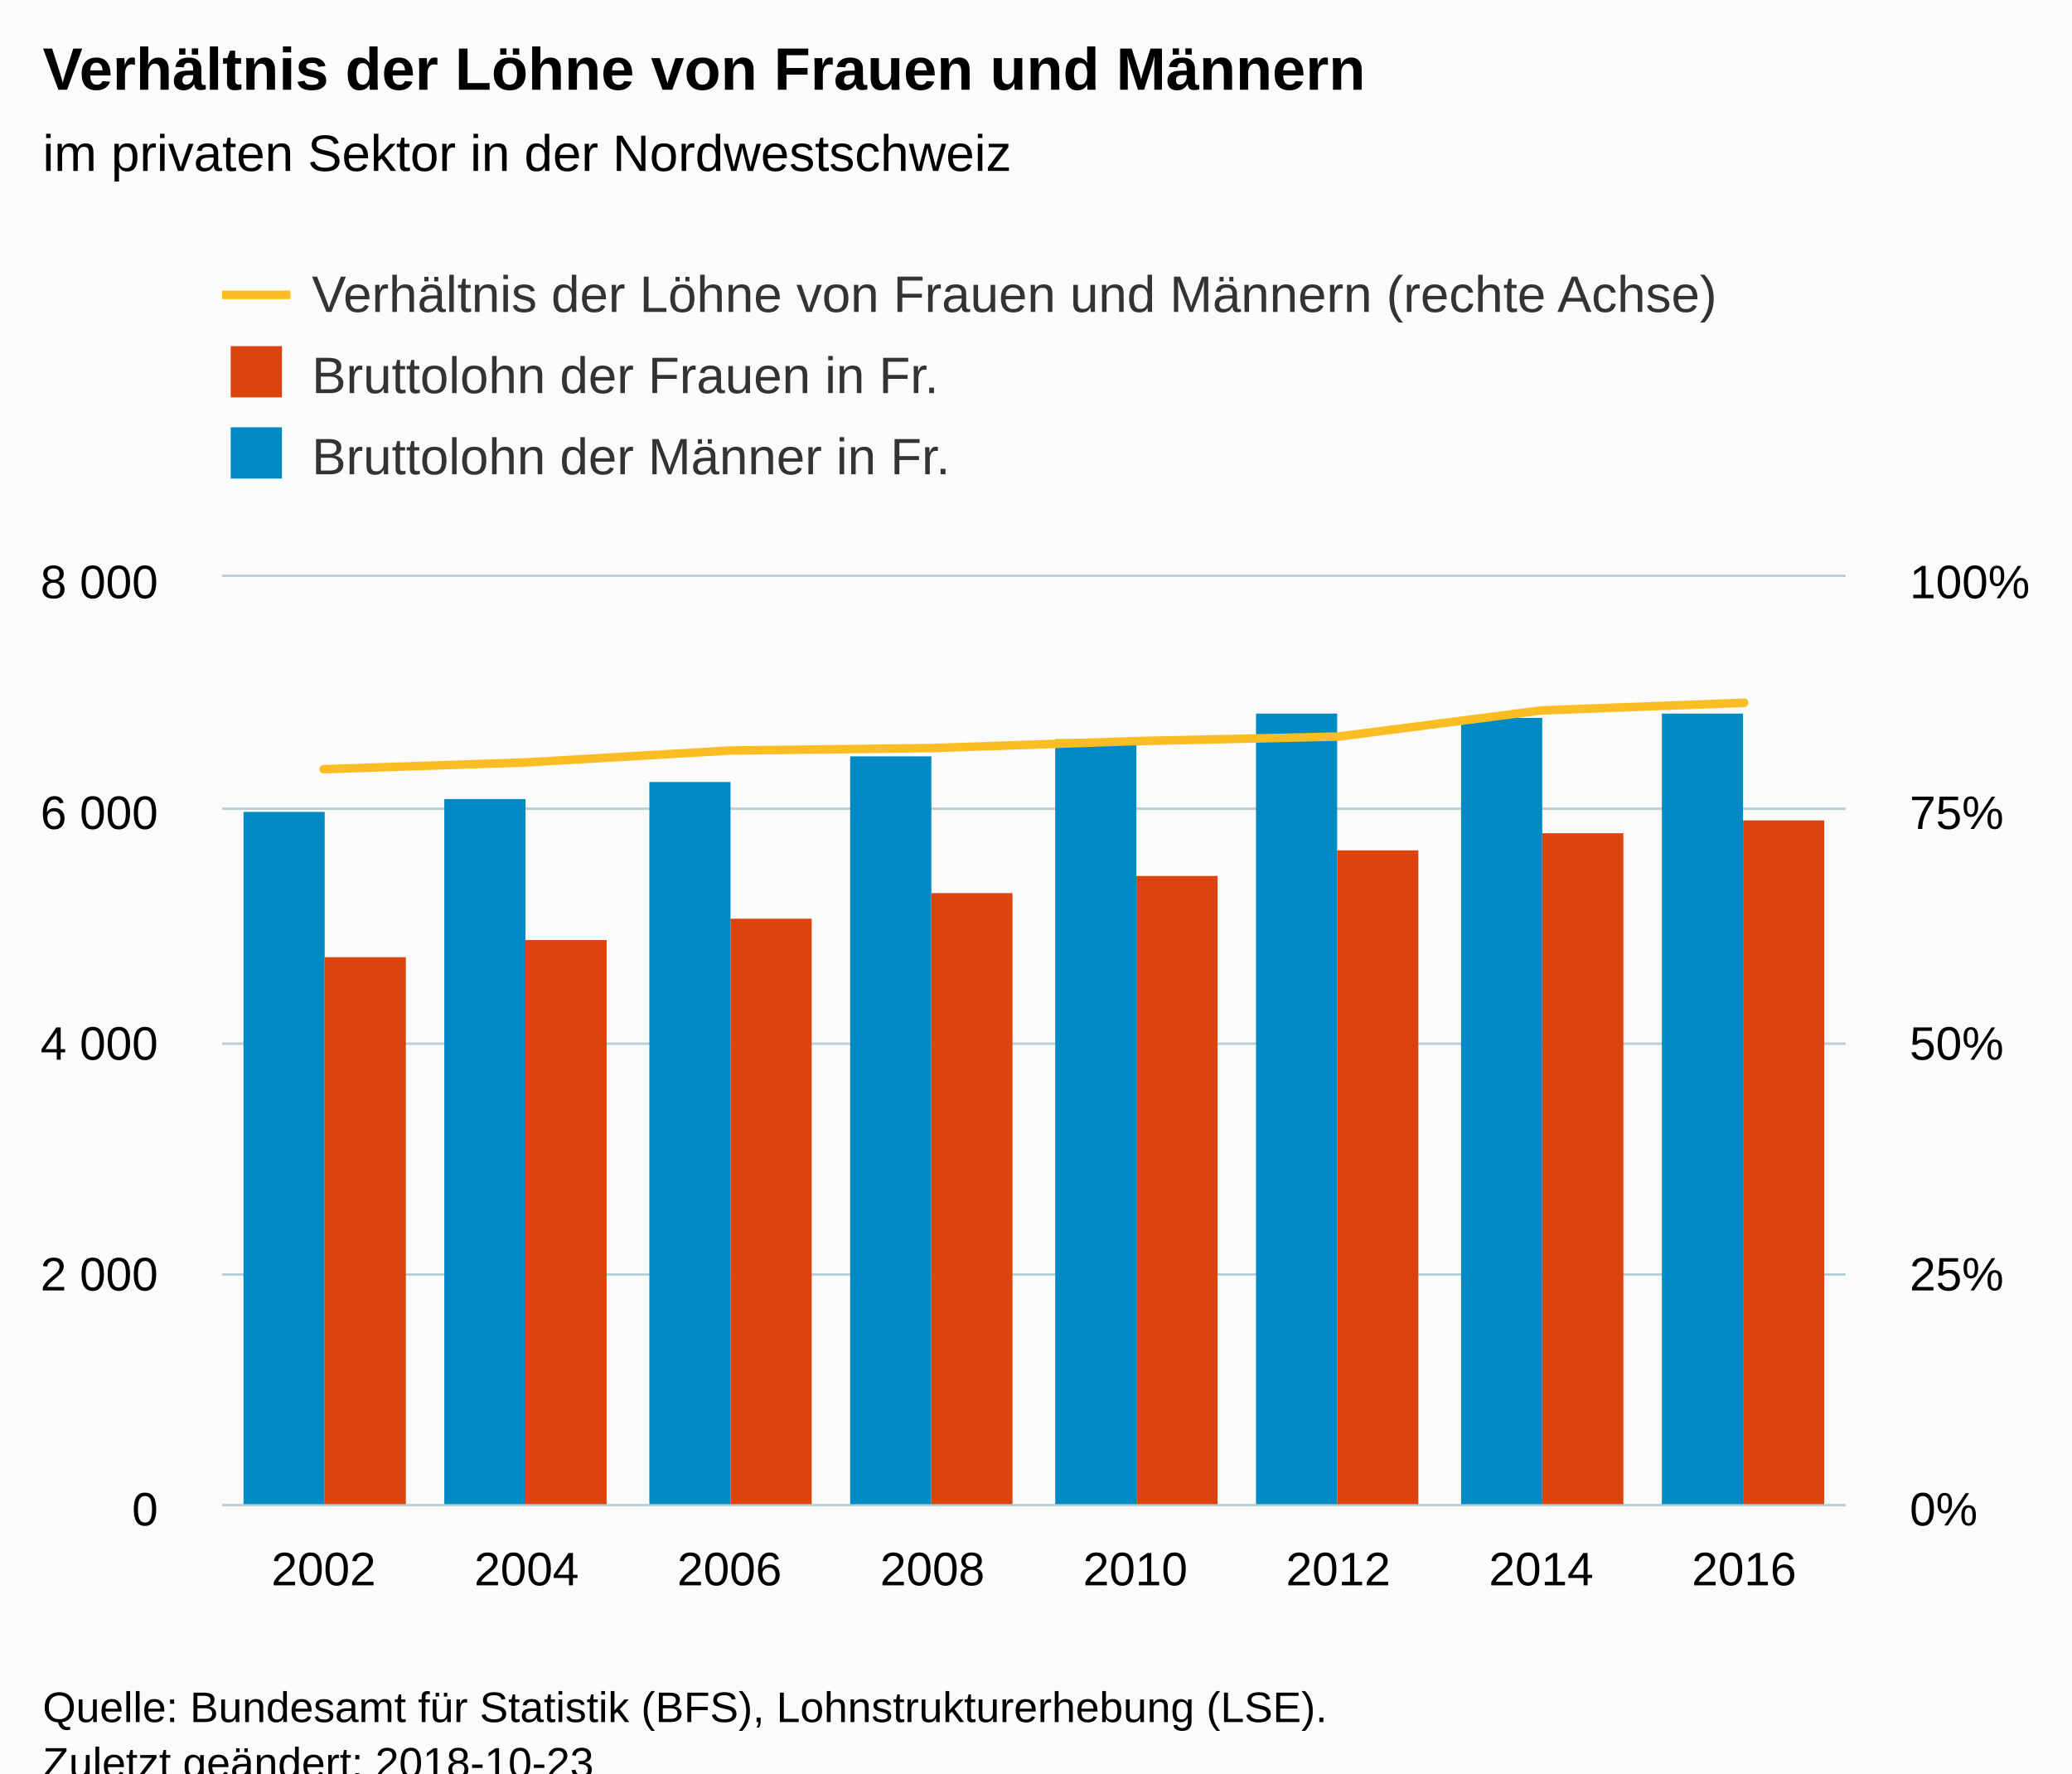
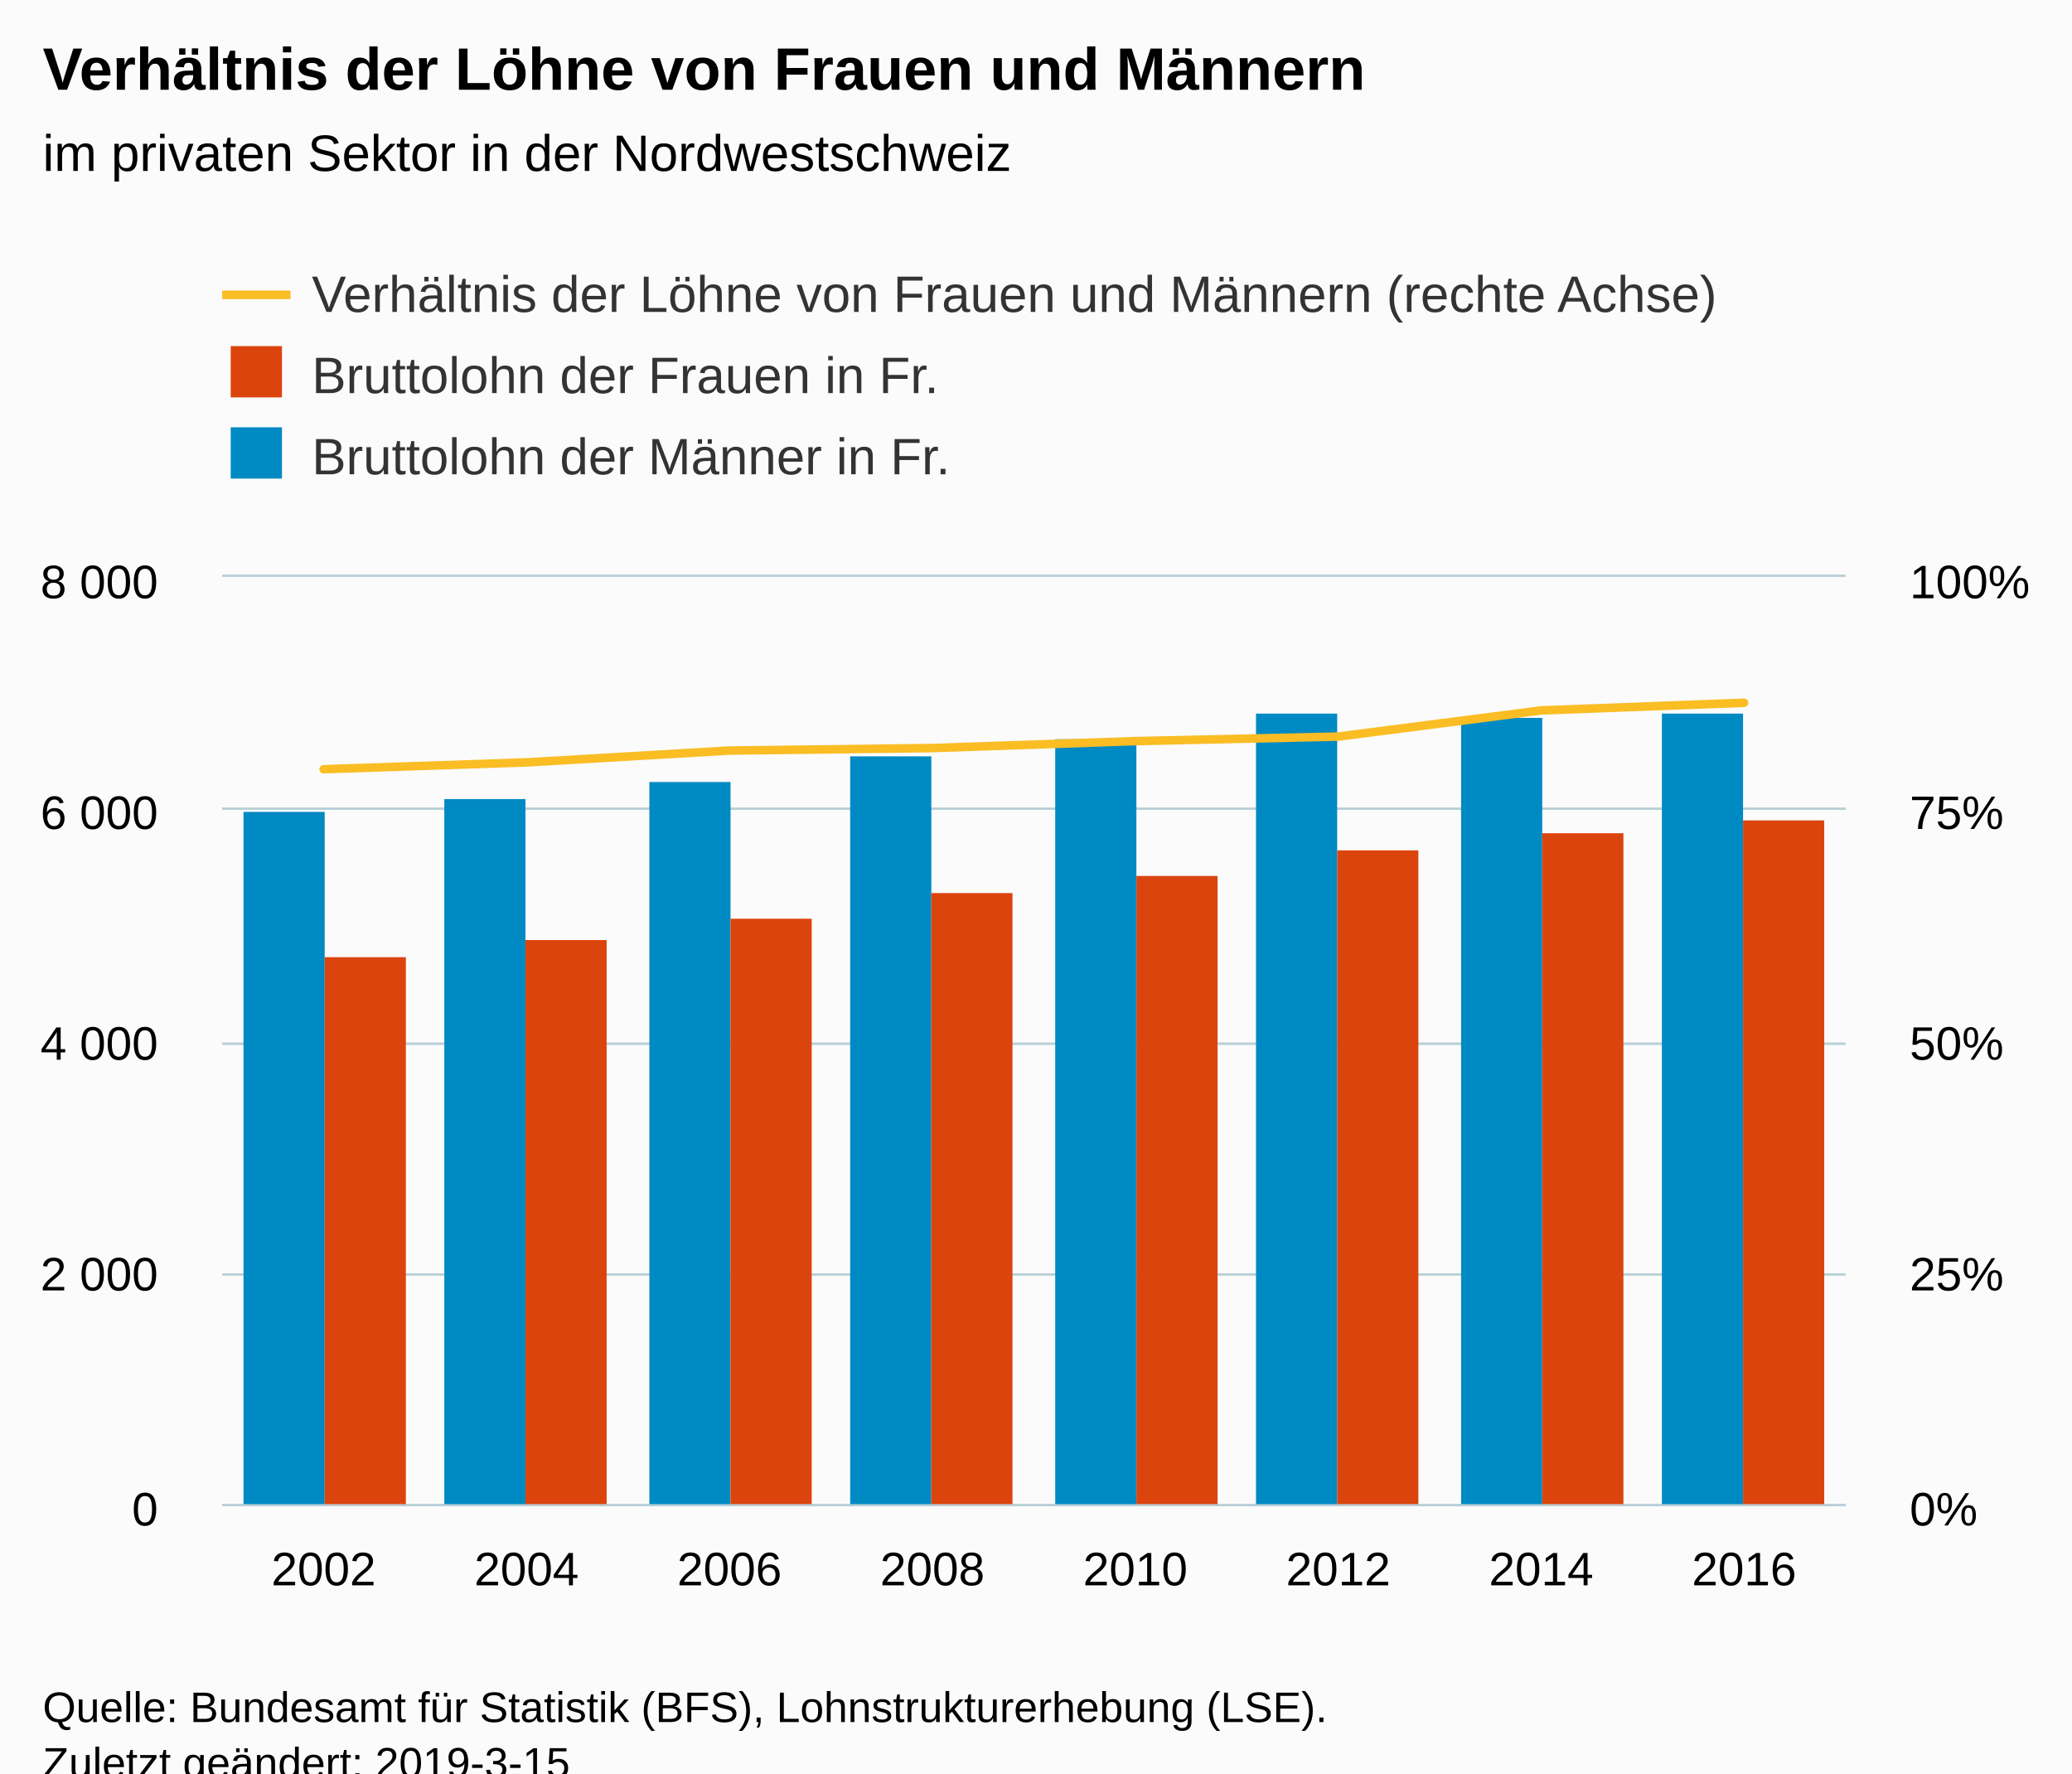
<svg xmlns="http://www.w3.org/2000/svg" version="1.1" class="highcharts-root" style="font-family:Arial;font-size:12px;" viewBox="0 0 485 415">
  <defs>
-     <clipPath id="highcharts-gjsqwfb-8">
+     <clipPath id="highcharts-re8o8hp-8">
      <rect x="0" y="0" width="380" height="217" fill="none" />
    </clipPath>
-     <clipPath id="highcharts-gjsqwfb-9">
+     <clipPath id="highcharts-re8o8hp-9">
      <rect x="0" y="0" width="380" height="217" fill="none" />
    </clipPath>
-     <clipPath id="highcharts-gjsqwfb-10">
+     <clipPath id="highcharts-re8o8hp-10">
      <rect x="0" y="0" width="380" height="217" fill="none" />
    </clipPath>
  </defs>
  <rect fill="#fbfbfb" class="highcharts-background" x="0" y="0" width="485" height="428" rx="0" ry="0" />
  <rect fill="none" class="highcharts-plot-background" x="52" y="135" width="380" height="217" />
  <g class="highcharts-pane-group" data-z-index="0" />
  <g class="highcharts-grid highcharts-xaxis-grid " data-z-index="1">
    <path fill="none" data-z-index="1" class="highcharts-grid-line" d="M 99.5 135 L 99.5 352" opacity="1" />
    <path fill="none" data-z-index="1" class="highcharts-grid-line" d="M 146.5 135 L 146.5 352" opacity="1" />
    <path fill="none" data-z-index="1" class="highcharts-grid-line" d="M 194.5 135 L 194.5 352" opacity="1" />
    <path fill="none" data-z-index="1" class="highcharts-grid-line" d="M 241.5 135 L 241.5 352" opacity="1" />
    <path fill="none" data-z-index="1" class="highcharts-grid-line" d="M 289.5 135 L 289.5 352" opacity="1" />
    <path fill="none" data-z-index="1" class="highcharts-grid-line" d="M 336.5 135 L 336.5 352" opacity="1" />
    <path fill="none" data-z-index="1" class="highcharts-grid-line" d="M 384.5 135 L 384.5 352" opacity="1" />
    <path fill="none" data-z-index="1" class="highcharts-grid-line" d="M 431.5 135 L 431.5 352" opacity="1" />
    <path fill="none" data-z-index="1" class="highcharts-grid-line" d="M 51.5 135 L 51.5 352" opacity="1" />
  </g>
  <g class="highcharts-grid highcharts-yaxis-grid " data-z-index="1">
    <path fill="none" stroke="#B9CFD7" stroke-width="0.5" data-z-index="1" class="highcharts-grid-line" d="M 52 352.25 L 432 352.25" opacity="1" />
    <path fill="none" stroke="#B9CFD7" stroke-width="0.5" data-z-index="1" class="highcharts-grid-line" d="M 52 298.25 L 432 298.25" opacity="1" />
    <path fill="none" stroke="#B9CFD7" stroke-width="0.5" data-z-index="1" class="highcharts-grid-line" d="M 52 244.25 L 432 244.25" opacity="1" />
    <path fill="none" stroke="#B9CFD7" stroke-width="0.5" data-z-index="1" class="highcharts-grid-line" d="M 52 189.25 L 432 189.25" opacity="1" />
    <path fill="none" stroke="#B9CFD7" stroke-width="0.5" data-z-index="1" class="highcharts-grid-line" d="M 52 134.75 L 432 134.75" opacity="1" />
  </g>
  <g class="highcharts-grid highcharts-yaxis-grid " data-z-index="1">
    <path fill="none" stroke="#B9CFD7" stroke-width="0.5" data-z-index="1" class="highcharts-grid-line" d="M 52 352.25 L 432 352.25" opacity="1" />
    <path fill="none" stroke="#B9CFD7" stroke-width="0.5" data-z-index="1" class="highcharts-grid-line" d="M 52 298.25 L 432 298.25" opacity="1" />
    <path fill="none" stroke="#B9CFD7" stroke-width="0.5" data-z-index="1" class="highcharts-grid-line" d="M 52 244.25 L 432 244.25" opacity="1" />
    <path fill="none" stroke="#B9CFD7" stroke-width="0.5" data-z-index="1" class="highcharts-grid-line" d="M 52 189.25 L 432 189.25" opacity="1" />
    <path fill="none" stroke="#B9CFD7" stroke-width="0.5" data-z-index="1" class="highcharts-grid-line" d="M 52 134.75 L 432 134.75" opacity="1" />
  </g>
  <rect fill="none" class="highcharts-plot-border" data-z-index="1" x="52" y="135" width="380" height="217" />
  <g class="highcharts-axis highcharts-xaxis " data-z-index="2">
    <path fill="none" class="highcharts-axis-line" stroke="#B9CFD7" stroke-width="0.5" data-z-index="7" d="M 52 352.25 L 432 352.25" />
  </g>
  <g class="highcharts-axis highcharts-yaxis " data-z-index="2">
    <path fill="none" class="highcharts-axis-line" data-z-index="7" d="M 432 135 L 432 352" />
  </g>
  <g class="highcharts-axis highcharts-yaxis " data-z-index="2">
    <path fill="none" class="highcharts-axis-line" data-z-index="7" d="M 52 135 L 52 352" />
  </g>
  <g class="highcharts-series-group" data-z-index="3">
-     <g data-z-index="0.1" class="highcharts-series highcharts-series-0 highcharts-column-series " transform="translate(52,135) scale(1 1)" clip-path="url(#highcharts-gjsqwfb-9)">
+     <g data-z-index="0.1" class="highcharts-series highcharts-series-0 highcharts-column-series " transform="translate(52,135) scale(1 1)" clip-path="url(#highcharts-re8o8hp-9)">
      <rect x="5" y="55" width="19" height="163" fill="#008AC3" class="highcharts-point" />
      <rect x="52" y="52" width="19" height="166" fill="#008AC3" class="highcharts-point" />
      <rect x="100" y="48" width="19" height="170" fill="#008AC3" class="highcharts-point" />
      <rect x="147" y="42" width="19" height="176" fill="#008AC3" class="highcharts-point" />
      <rect x="195" y="38" width="19" height="180" fill="#008AC3" class="highcharts-point" />
      <rect x="242" y="32" width="19" height="186" fill="#008AC3" class="highcharts-point" />
      <rect x="290" y="33" width="19" height="185" fill="#008AC3" class="highcharts-point" />
      <rect x="337" y="32" width="19" height="186" fill="#008AC3" class="highcharts-point" />
    </g>
    <g data-z-index="0.1" class="highcharts-markers highcharts-series-0 highcharts-column-series " transform="translate(52,135) scale(1 1)" clip-path="none" />
-     <g data-z-index="0.1" class="highcharts-series highcharts-series-1 highcharts-column-series " transform="translate(52,135) scale(1 1)" clip-path="url(#highcharts-gjsqwfb-9)">
+     <g data-z-index="0.1" class="highcharts-series highcharts-series-1 highcharts-column-series " transform="translate(52,135) scale(1 1)" clip-path="url(#highcharts-re8o8hp-9)">
      <rect x="24" y="89" width="19" height="129" fill="#DC440E" class="highcharts-point" />
      <rect x="71" y="85" width="19" height="133" fill="#DC440E" class="highcharts-point" />
      <rect x="119" y="80" width="19" height="138" fill="#DC440E" class="highcharts-point" />
      <rect x="166" y="74" width="19" height="144" fill="#DC440E" class="highcharts-point" />
      <rect x="214" y="70" width="19" height="148" fill="#DC440E" class="highcharts-point" />
      <rect x="261" y="64" width="19" height="154" fill="#DC440E" class="highcharts-point" />
      <rect x="309" y="60" width="19" height="158" fill="#DC440E" class="highcharts-point" />
      <rect x="356" y="57" width="19" height="161" fill="#DC440E" class="highcharts-point" />
    </g>
    <g data-z-index="0.1" class="highcharts-markers highcharts-series-1 highcharts-column-series " transform="translate(52,135) scale(1 1)" clip-path="none" />
-     <g data-z-index="0.1" class="highcharts-series highcharts-series-2 highcharts-line-series " transform="translate(52,135) scale(1 1)" clip-path="url(#highcharts-gjsqwfb-10)">
+     <g data-z-index="0.1" class="highcharts-series highcharts-series-2 highcharts-line-series " transform="translate(52,135) scale(1 1)" clip-path="url(#highcharts-re8o8hp-10)">
      <path fill="none" d="M 23.75 45.015 L 71.25 43.421 L 118.75 40.646 L 166.25 40.062 L 213.75 38.439 L 261.25 37.377 L 308.75 31.255 L 356.25 29.47" class="highcharts-graph" data-z-index="1" stroke="#fabd24" stroke-width="2" stroke-linejoin="round" stroke-linecap="round" />
    </g>
    <g data-z-index="0.1" class="highcharts-markers highcharts-series-2 highcharts-line-series " transform="translate(52,135) scale(1 1)" clip-path="none" />
  </g>
  <text x="10" text-anchor="start" class="highcharts-title" data-z-index="4" style="color:#000000;font-size:14px;font-weight:bold;fill:#000000;" y="21">
    <tspan>Verhältnis der Löhne von Frauen und Männern</tspan>
  </text>
  <text x="10" text-anchor="start" class="highcharts-subtitle" data-z-index="4" style="color:#000000;font-size:12px;font-weight:normal;font-family:Arial;fill:#000000;" y="40">
    <tspan>im privaten Sektor in der Nordwestschweiz</tspan>
  </text>
  <g class="highcharts-legend" data-z-index="7" transform="translate(44,55)">
    <rect fill="none" class="highcharts-legend-box" rx="0" ry="0" x="0" y="0" width="366" height="68" visibility="visible" />
    <g data-z-index="1">
      <g>
        <g class="highcharts-legend-item highcharts-line-series highcharts-color-undefined highcharts-series-2" data-z-index="1" transform="translate(8,3)">
          <path fill="none" d="M 0 11 L 16 11" class="highcharts-graph" stroke="#fabd24" stroke-width="2" />
          <text x="21" style="color:#333333;font-size:12px;font-weight:normal;cursor:pointer;fill:#333333;" text-anchor="start" data-z-index="2" y="15">
            <tspan>Verhältnis der Löhne von Frauen und Männern (rechte Achse)</tspan>
          </text>
        </g>
        <g class="highcharts-legend-item highcharts-column-series highcharts-color-undefined highcharts-series-1" data-z-index="1" transform="translate(8,22)">
          <text x="21" y="15" style="color:#333333;font-size:12px;font-weight:normal;cursor:pointer;fill:#333333;" text-anchor="start" data-z-index="2">
            <tspan>Bruttolohn der Frauen in Fr.</tspan>
          </text>
          <rect x="2" y="4" width="12" height="12" fill="#DC440E" class="highcharts-point" data-z-index="3" />
        </g>
        <g class="highcharts-legend-item highcharts-column-series highcharts-color-undefined highcharts-series-0" data-z-index="1" transform="translate(8,41)">
          <text x="21" y="15" style="color:#333333;font-size:12px;font-weight:normal;cursor:pointer;fill:#333333;" text-anchor="start" data-z-index="2">
            <tspan>Bruttolohn der Männer in Fr.</tspan>
          </text>
          <rect x="2" y="4" width="12" height="12" fill="#008AC3" class="highcharts-point" data-z-index="3" />
        </g>
      </g>
    </g>
  </g>
  <g class="highcharts-axis-labels highcharts-xaxis-labels " data-z-index="7">
    <text x="75.75" style="color:#000000;cursor:default;font-size:11px;fill:#000000;" text-anchor="middle" transform="translate(0,0)" y="371" opacity="1">2002</text>
    <text x="123.25" style="color:#000000;cursor:default;font-size:11px;fill:#000000;" text-anchor="middle" transform="translate(0,0)" y="371" opacity="1">2004</text>
    <text x="170.75" style="color:#000000;cursor:default;font-size:11px;fill:#000000;" text-anchor="middle" transform="translate(0,0)" y="371" opacity="1">2006</text>
    <text x="218.25" style="color:#000000;cursor:default;font-size:11px;fill:#000000;" text-anchor="middle" transform="translate(0,0)" y="371" opacity="1">2008</text>
    <text x="265.75" style="color:#000000;cursor:default;font-size:11px;fill:#000000;" text-anchor="middle" transform="translate(0,0)" y="371" opacity="1">2010</text>
    <text x="313.25" style="color:#000000;cursor:default;font-size:11px;fill:#000000;" text-anchor="middle" transform="translate(0,0)" y="371" opacity="1">2012</text>
    <text x="360.75" style="color:#000000;cursor:default;font-size:11px;fill:#000000;" text-anchor="middle" transform="translate(0,0)" y="371" opacity="1">2014</text>
    <text x="408.25" style="color:#000000;cursor:default;font-size:11px;fill:#000000;" text-anchor="middle" transform="translate(0,0)" y="371" opacity="1">2016</text>
  </g>
  <g class="highcharts-axis-labels highcharts-yaxis-labels " data-z-index="7">
    <text x="447" style="color:#000000;cursor:default;font-size:11px;fill:#000000;" text-anchor="start" transform="translate(0,0)" y="357" opacity="1">0%</text>
    <text x="447" style="color:#000000;cursor:default;font-size:11px;fill:#000000;" text-anchor="start" transform="translate(0,0)" y="302" opacity="1">25%</text>
    <text x="447" style="color:#000000;cursor:default;font-size:11px;fill:#000000;" text-anchor="start" transform="translate(0,0)" y="248" opacity="1">50%</text>
    <text x="447" style="color:#000000;cursor:default;font-size:11px;fill:#000000;" text-anchor="start" transform="translate(0,0)" y="194" opacity="1">75%</text>
    <text x="447" style="color:#000000;cursor:default;font-size:11px;fill:#000000;" text-anchor="start" transform="translate(0,0)" y="140" opacity="1">100%</text>
  </g>
  <g class="highcharts-axis-labels highcharts-yaxis-labels " data-z-index="7">
    <text x="37" style="color:#000000;cursor:default;font-size:11px;fill:#000000;" text-anchor="end" transform="translate(0,0)" y="357" opacity="1">0</text>
    <text x="37" style="color:#000000;cursor:default;font-size:11px;fill:#000000;" text-anchor="end" transform="translate(0,0)" y="302" opacity="1">
      <tspan>2 000</tspan>
    </text>
    <text x="37" style="color:#000000;cursor:default;font-size:11px;fill:#000000;" text-anchor="end" transform="translate(0,0)" y="248" opacity="1">
      <tspan>4 000</tspan>
    </text>
    <text x="37" style="color:#000000;cursor:default;font-size:11px;fill:#000000;" text-anchor="end" transform="translate(0,0)" y="194" opacity="1">
      <tspan>6 000</tspan>
    </text>
    <text x="37" style="color:#000000;cursor:default;font-size:11px;fill:#000000;" text-anchor="end" transform="translate(0,0)" y="140" opacity="1">
      <tspan>8 000</tspan>
    </text>
  </g>
  <text x="10" class="highcharts-credits" text-anchor="start" data-z-index="8" style="cursor:default;color:#000000;font-size:10px;fill:#000000;" y="403">
    <tspan>Quelle: Bundesamt für Statistik (BFS), Lohnstrukturerhebung (LSE).</tspan>
-     <tspan x="10" dy="13">Zuletzt geändert: 2018-10-23</tspan>
+     <tspan x="10" dy="13">Zuletzt geändert: 2019-3-15</tspan>
  </text>
</svg>
